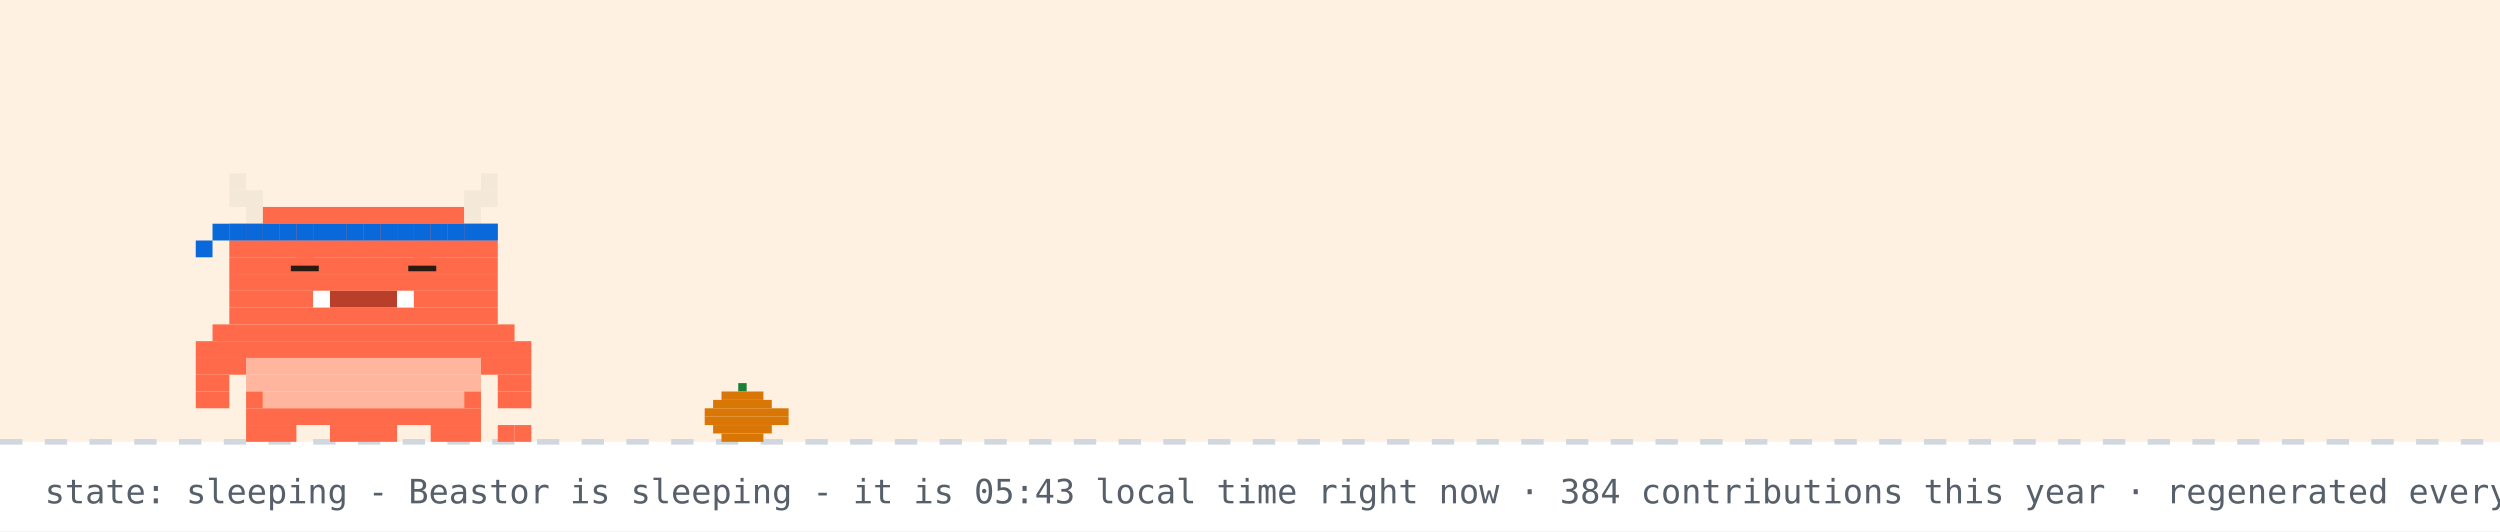
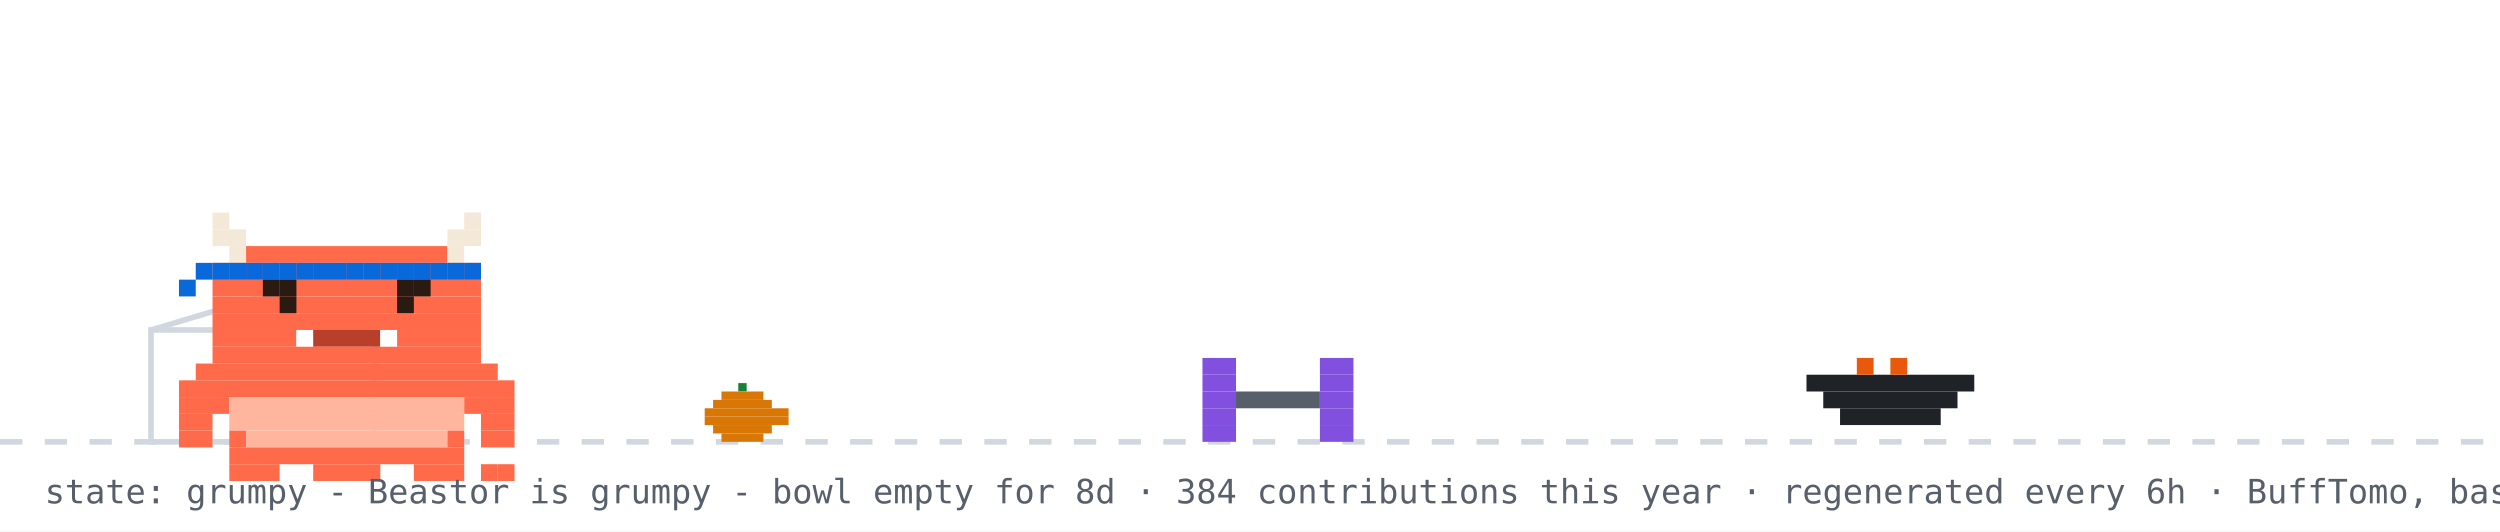
- <svg xmlns="http://www.w3.org/2000/svg" width="894" height="190" viewBox="0 0 894 190" role="img" aria-label="Beastor: sleeping">
+ <svg xmlns="http://www.w3.org/2000/svg" width="894" height="190" viewBox="0 0 894 190" role="img" aria-label="Beastor: grumpy">
  <rect width="894" height="190" fill="#ffffff" />
-   <rect width="894" height="158" fill="#ffd8a8" opacity="0.35" />
  <line x1="0" y1="158" x2="894" y2="158" stroke="#d0d7de" stroke-width="2" stroke-dasharray="8 8" />
  <rect x="264" y="137" width="3" height="3" fill="#1a7f37" />
  <rect x="258" y="140" width="15" height="3" fill="#d97706" />
  <rect x="255" y="143" width="21" height="3" fill="#d97706" />
  <rect x="252" y="146" width="30" height="3" fill="#d97706" />
  <rect x="252" y="149" width="30" height="3" fill="#d97706" />
  <rect x="255" y="152" width="21" height="3" fill="#d97706" />
  <rect x="258" y="155" width="15" height="3" fill="#d97706" />
-   <g>
-     <animateTransform attributeName="transform" type="translate" values="0 0;0 3;0 0" dur="3s" repeatCount="indefinite" />
-     <rect x="82" y="62" width="6" height="6" fill="#F4E9D8" />
-     <rect x="172" y="62" width="6" height="6" fill="#F4E9D8" />
-     <rect x="82" y="68" width="12" height="6" fill="#F4E9D8" />
-     <rect x="166" y="68" width="12" height="6" fill="#F4E9D8" />
-     <rect x="88" y="74" width="6" height="6" fill="#F4E9D8" />
-     <rect x="94" y="74" width="72" height="6" fill="#FF6B4A" />
-     <rect x="166" y="74" width="6" height="6" fill="#F4E9D8" />
-     <rect x="82" y="80" width="96" height="6" fill="#FF6B4A" />
-     <rect x="82" y="86" width="96" height="6" fill="#FF6B4A" />
-     <rect x="82" y="92" width="96" height="6" fill="#FF6B4A" />
-     <rect x="82" y="98" width="96" height="6" fill="#FF6B4A" />
-     <rect x="82" y="104" width="30" height="6" fill="#FF6B4A" />
-     <rect x="112" y="104" width="6" height="6" fill="#FFFFFF" />
-     <rect x="118" y="104" width="24" height="6" fill="#B8402A" />
-     <rect x="142" y="104" width="6" height="6" fill="#FFFFFF" />
-     <rect x="148" y="104" width="30" height="6" fill="#FF6B4A" />
-     <rect x="82" y="110" width="96" height="6" fill="#FF6B4A" />
-     <rect x="76" y="116" width="108" height="6" fill="#FF6B4A" />
-     <rect x="70" y="122" width="120" height="6" fill="#FF6B4A" />
-     <rect x="70" y="128" width="18" height="6" fill="#FF6B4A" />
-     <rect x="88" y="128" width="84" height="6" fill="#FFB59E" />
-     <rect x="172" y="128" width="18" height="6" fill="#FF6B4A" />
-     <rect x="70" y="134" width="12" height="6" fill="#FF6B4A" />
-     <rect x="88" y="134" width="84" height="6" fill="#FFB59E" />
-     <rect x="178" y="134" width="12" height="6" fill="#FF6B4A" />
-     <rect x="70" y="140" width="12" height="6" fill="#FF6B4A" />
-     <rect x="88" y="140" width="6" height="6" fill="#FF6B4A" />
-     <rect x="94" y="140" width="72" height="6" fill="#FFB59E" />
-     <rect x="166" y="140" width="6" height="6" fill="#FF6B4A" />
-     <rect x="178" y="140" width="12" height="6" fill="#FF6B4A" />
-     <rect x="88" y="146" width="84" height="6" fill="#FF6B4A" />
-     <rect x="88" y="152" width="18" height="6" fill="#FF6B4A" />
-     <rect x="118" y="152" width="24" height="6" fill="#FF6B4A" />
-     <rect x="154" y="152" width="18" height="6" fill="#FF6B4A" />
-     <rect x="82" y="80" width="6" height="6" fill="#0969da" />
-     <rect x="88" y="80" width="6" height="6" fill="#0969da" />
-     <rect x="94" y="80" width="6" height="6" fill="#0969da" />
-     <rect x="100" y="80" width="6" height="6" fill="#0969da" />
-     <rect x="106" y="80" width="6" height="6" fill="#0969da" />
-     <rect x="112" y="80" width="6" height="6" fill="#0969da" />
-     <rect x="118" y="80" width="6" height="6" fill="#0969da" />
-     <rect x="124" y="80" width="6" height="6" fill="#0969da" />
-     <rect x="130" y="80" width="6" height="6" fill="#0969da" />
-     <rect x="136" y="80" width="6" height="6" fill="#0969da" />
-     <rect x="142" y="80" width="6" height="6" fill="#0969da" />
-     <rect x="148" y="80" width="6" height="6" fill="#0969da" />
-     <rect x="154" y="80" width="6" height="6" fill="#0969da" />
-     <rect x="160" y="80" width="6" height="6" fill="#0969da" />
-     <rect x="166" y="80" width="6" height="6" fill="#0969da" />
-     <rect x="172" y="80" width="6" height="6" fill="#0969da" />
-     <rect x="76" y="80" width="6" height="6" fill="#0969da" />
-     <rect x="70" y="86" width="6" height="6" fill="#0969da" />
-     <rect x="178" y="152" width="6" height="6" fill="#FF6B4A" />
-     <rect x="184" y="152" width="6" height="6" fill="#FF6B4A" />
-     <rect x="106" y="92" width="6" height="6" fill="#FF6B4A" />
-     <rect x="104" y="95" width="10" height="2" fill="#2A1A12" />
-     <rect x="148" y="92" width="6" height="6" fill="#FF6B4A" />
-     <rect x="146" y="95" width="10" height="2" fill="#2A1A12" />
+   <rect x="54" y="118" width="80" height="40" fill="none" stroke="#d0d7de" stroke-width="2" />
+   <line x1="54" y1="118" x2="94" y2="106" stroke="#d0d7de" stroke-width="2" />
+   <g transform="translate(430,0)">
+     <g>
+       <animateTransform attributeName="transform" type="translate" values="0 0;0 0;52 -10;52 0;52 0;0 0" keyTimes="0;0.660;0.690;0.780;0.860;1" dur="32s" begin="0s" repeatCount="indefinite" />
+       <rect x="0" y="128" width="12" height="6" fill="#8250df" />
+       <rect x="42" y="128" width="12" height="6" fill="#8250df" />
+       <rect x="0" y="134" width="12" height="6" fill="#8250df" />
+       <rect x="42" y="134" width="12" height="6" fill="#8250df" />
+       <rect x="0" y="140" width="12" height="6" fill="#8250df" />
+       <rect x="12" y="140" width="30" height="6" fill="#57606a" />
+       <rect x="42" y="140" width="12" height="6" fill="#8250df" />
+       <rect x="0" y="146" width="12" height="6" fill="#8250df" />
+       <rect x="42" y="146" width="12" height="6" fill="#8250df" />
+       <rect x="0" y="152" width="12" height="6" fill="#8250df" />
+       <rect x="42" y="152" width="12" height="6" fill="#8250df" />
+     </g>
  </g>
-   <text x="214" y="76" font-family="monospace" font-size="12" fill="#0969da" opacity="0">z<animateTransform attributeName="transform" type="translate" values="0 0;8 -26" dur="3s" begin="0s" repeatCount="indefinite" />
-     <animate attributeName="opacity" values="0;1;1;0" keyTimes="0;0.25;0.75;1" dur="3s" begin="0s" repeatCount="indefinite" />
-   </text>
-   <text x="228" y="76" font-family="monospace" font-size="15" fill="#0969da" opacity="0">z<animateTransform attributeName="transform" type="translate" values="0 0;8 -26" dur="3s" begin="1s" repeatCount="indefinite" />
-     <animate attributeName="opacity" values="0;1;1;0" keyTimes="0;0.25;0.75;1" dur="3s" begin="1s" repeatCount="indefinite" />
-   </text>
-   <text x="244" y="76" font-family="monospace" font-size="18" fill="#0969da" opacity="0">z<animateTransform attributeName="transform" type="translate" values="0 0;8 -26" dur="3s" begin="2s" repeatCount="indefinite" />
-     <animate attributeName="opacity" values="0;1;1;0" keyTimes="0;0.25;0.75;1" dur="3s" begin="2s" repeatCount="indefinite" />
-   </text>
-   <text x="16" y="180" font-family="monospace" font-size="12" fill="#57606a">state: sleeping - Beastor is sleeping - it is 05:43 local time right now · 384 contributions this year · regenerated every 6h · BuffTomo, based on YourTomo by prsdx</text>
+   <rect x="646" y="134" width="60" height="6" fill="#1f2328" />
+   <rect x="652" y="140" width="48" height="6" fill="#1f2328" />
+   <rect x="658" y="146" width="36" height="6" fill="#1f2328" />
+   <rect x="664" y="128" width="6" height="6" fill="#e8590c" />
+   <rect x="676" y="128" width="6" height="6" fill="#e8590c" />
+   <g transform="translate(64,14)">
+     <rect x="0" y="122" width="120" height="6" fill="#FF6B4A" />
+     <rect x="0" y="128" width="18" height="6" fill="#FF6B4A" />
+     <rect x="18" y="128" width="84" height="6" fill="#FFB59E" />
+     <rect x="102" y="128" width="18" height="6" fill="#FF6B4A" />
+     <rect x="0" y="134" width="12" height="6" fill="#FF6B4A" />
+     <rect x="18" y="134" width="84" height="6" fill="#FFB59E" />
+     <rect x="108" y="134" width="12" height="6" fill="#FF6B4A" />
+     <rect x="0" y="140" width="12" height="6" fill="#FF6B4A" />
+     <rect x="18" y="140" width="6" height="6" fill="#FF6B4A" />
+     <rect x="24" y="140" width="72" height="6" fill="#FFB59E" />
+     <rect x="96" y="140" width="6" height="6" fill="#FF6B4A" />
+     <rect x="108" y="140" width="12" height="6" fill="#FF6B4A" />
+     <rect x="18" y="146" width="84" height="6" fill="#FF6B4A" />
+     <rect x="18" y="152" width="18" height="6" fill="#FF6B4A" />
+     <rect x="48" y="152" width="24" height="6" fill="#FF6B4A" />
+     <rect x="84" y="152" width="18" height="6" fill="#FF6B4A" />
+     <g>
+       <animate attributeName="opacity" values="1;0;1" keyTimes="0;0.5;1" calcMode="discrete" dur="3.2s" repeatCount="indefinite" />
+       <rect x="108" y="152" width="6" height="6" fill="#FF6B4A" />
+       <rect x="114" y="152" width="6" height="6" fill="#FF6B4A" />
+     </g>
+     <g opacity="0">
+       <animate attributeName="opacity" values="0;1;0" keyTimes="0;0.5;1" calcMode="discrete" dur="3.2s" repeatCount="indefinite" />
+       <rect x="108" y="152" width="6" height="6" fill="#FF6B4A" />
+       <rect x="114" y="146" width="6" height="6" fill="#FF6B4A" />
+     </g>
+     <g>
+       <rect x="12" y="62" width="6" height="6" fill="#F4E9D8" />
+       <rect x="102" y="62" width="6" height="6" fill="#F4E9D8" />
+       <rect x="12" y="68" width="12" height="6" fill="#F4E9D8" />
+       <rect x="96" y="68" width="12" height="6" fill="#F4E9D8" />
+       <rect x="18" y="74" width="6" height="6" fill="#F4E9D8" />
+       <rect x="24" y="74" width="72" height="6" fill="#FF6B4A" />
+       <rect x="96" y="74" width="6" height="6" fill="#F4E9D8" />
+       <rect x="12" y="80" width="96" height="6" fill="#FF6B4A" />
+       <rect x="12" y="86" width="96" height="6" fill="#FF6B4A" />
+       <rect x="12" y="92" width="96" height="6" fill="#FF6B4A" />
+       <rect x="12" y="98" width="96" height="6" fill="#FF6B4A" />
+       <rect x="12" y="104" width="30" height="6" fill="#FF6B4A" />
+       <rect x="42" y="104" width="6" height="6" fill="#FFFFFF" />
+       <rect x="48" y="104" width="24" height="6" fill="#B8402A" />
+       <rect x="72" y="104" width="6" height="6" fill="#FFFFFF" />
+       <rect x="78" y="104" width="30" height="6" fill="#FF6B4A" />
+       <rect x="12" y="110" width="96" height="6" fill="#FF6B4A" />
+       <rect x="6" y="116" width="108" height="6" fill="#FF6B4A" />
+       <rect x="12" y="80" width="6" height="6" fill="#0969da" />
+       <rect x="18" y="80" width="6" height="6" fill="#0969da" />
+       <rect x="24" y="80" width="6" height="6" fill="#0969da" />
+       <rect x="30" y="80" width="6" height="6" fill="#0969da" />
+       <rect x="36" y="80" width="6" height="6" fill="#0969da" />
+       <rect x="42" y="80" width="6" height="6" fill="#0969da" />
+       <rect x="48" y="80" width="6" height="6" fill="#0969da" />
+       <rect x="54" y="80" width="6" height="6" fill="#0969da" />
+       <rect x="60" y="80" width="6" height="6" fill="#0969da" />
+       <rect x="66" y="80" width="6" height="6" fill="#0969da" />
+       <rect x="72" y="80" width="6" height="6" fill="#0969da" />
+       <rect x="78" y="80" width="6" height="6" fill="#0969da" />
+       <rect x="84" y="80" width="6" height="6" fill="#0969da" />
+       <rect x="90" y="80" width="6" height="6" fill="#0969da" />
+       <rect x="96" y="80" width="6" height="6" fill="#0969da" />
+       <rect x="102" y="80" width="6" height="6" fill="#0969da" />
+       <rect x="6" y="80" width="6" height="6" fill="#0969da" />
+       <rect x="0" y="86" width="6" height="6" fill="#0969da" />
+       <g>
+         <animate attributeName="opacity" values="1;0;1" keyTimes="0;0.96;1" calcMode="discrete" dur="4.2s" repeatCount="indefinite" />
+         <rect x="36" y="92" width="6" height="6" fill="#2A1A12" />
+         <rect x="78" y="92" width="6" height="6" fill="#2A1A12" />
+       </g>
+       <g opacity="0">
+         <animate attributeName="opacity" values="0;1;0" keyTimes="0;0.96;1" calcMode="discrete" dur="4.2s" repeatCount="indefinite" />
+         <rect x="36" y="92" width="6" height="6" fill="#FF6B4A" />
+         <rect x="78" y="92" width="6" height="6" fill="#FF6B4A" />
+       </g>
+       <rect x="30" y="86" width="6" height="6" fill="#2A1A12" />
+       <rect x="36" y="86" width="6" height="6" fill="#2A1A12" />
+       <rect x="78" y="86" width="6" height="6" fill="#2A1A12" />
+       <rect x="84" y="86" width="6" height="6" fill="#2A1A12" />
+     </g>
+   </g>
+   <g opacity="0">
+     <animate attributeName="opacity" values="0;0;1;1;0;0" keyTimes="0;0.07;0.14;0.85;0.96;1" dur="7s" repeatCount="1" fill="freeze" />
+     <rect x="60" y="12" width="380" height="46" rx="10" fill="#d0d7de" />
+     <polygon points="110,58 130,58 118,74" fill="#d0d7de" />
+     <text x="76" y="31" font-family="monospace" font-size="13" fill="#1f2328">good afternoon! welcome to yuri's corner</text>
+     <text x="76" y="48" font-family="monospace" font-size="12" fill="#57606a">scroll down for projects + contact</text>
+     <polygon points="230,66 246,66 238,78" fill="#0969da">
+       <animateTransform attributeName="transform" type="translate" values="0 0;0 6;0 0" dur="0.8s" repeatCount="indefinite" />
+     </polygon>
+   </g>
+   <g opacity="0">
+     <animate attributeName="opacity" values="0;0;1;1;0;0" keyTimes="0;0.000;0.040;0.267;0.307;1" dur="18s" begin="5s" repeatCount="indefinite" />
+     <rect x="658.4" y="14" width="219.6" height="30" rx="9" fill="#d0d7de" />
+     <polygon points="684.4,44 702.4,44 691.4,54" fill="#d0d7de" />
+     <text x="669.4" y="33" font-family="monospace" font-size="12" fill="#1f2328">hacking on Vending-machine</text>
+   </g>
+   <g opacity="0">
+     <animate attributeName="opacity" values="0;0;1;1;0;0" keyTimes="0;0.333;0.373;0.600;0.640;1" dur="18s" begin="5s" repeatCount="indefinite" />
+     <rect x="711.6" y="14" width="166.4" height="30" rx="9" fill="#d0d7de" />
+     <polygon points="737.6,44 755.6,44 744.6,54" fill="#d0d7de" />
+     <text x="722.6" y="33" font-family="monospace" font-size="12" fill="#1f2328">featured projects ↓</text>
+   </g>
+   <g opacity="0">
+     <animate attributeName="opacity" values="0;0;1;1;0;0" keyTimes="0;0.667;0.707;0.933;0.973;1" dur="18s" begin="5s" repeatCount="indefinite" />
+     <rect x="696.4" y="14" width="181.6" height="30" rx="9" fill="#d0d7de" />
+     <polygon points="722.4,44 740.4,44 729.4,54" fill="#d0d7de" />
+     <text x="707.4" y="33" font-family="monospace" font-size="12" fill="#1f2328">live stats + graphs ↓</text>
+   </g>
+   <text x="16" y="180" font-family="monospace" font-size="12" fill="#57606a">state: grumpy - Beastor is grumpy - bowl empty for 8d · 384 contributions this year · regenerated every 6h · BuffTomo, based on YourTomo by prsdx</text>
</svg>
